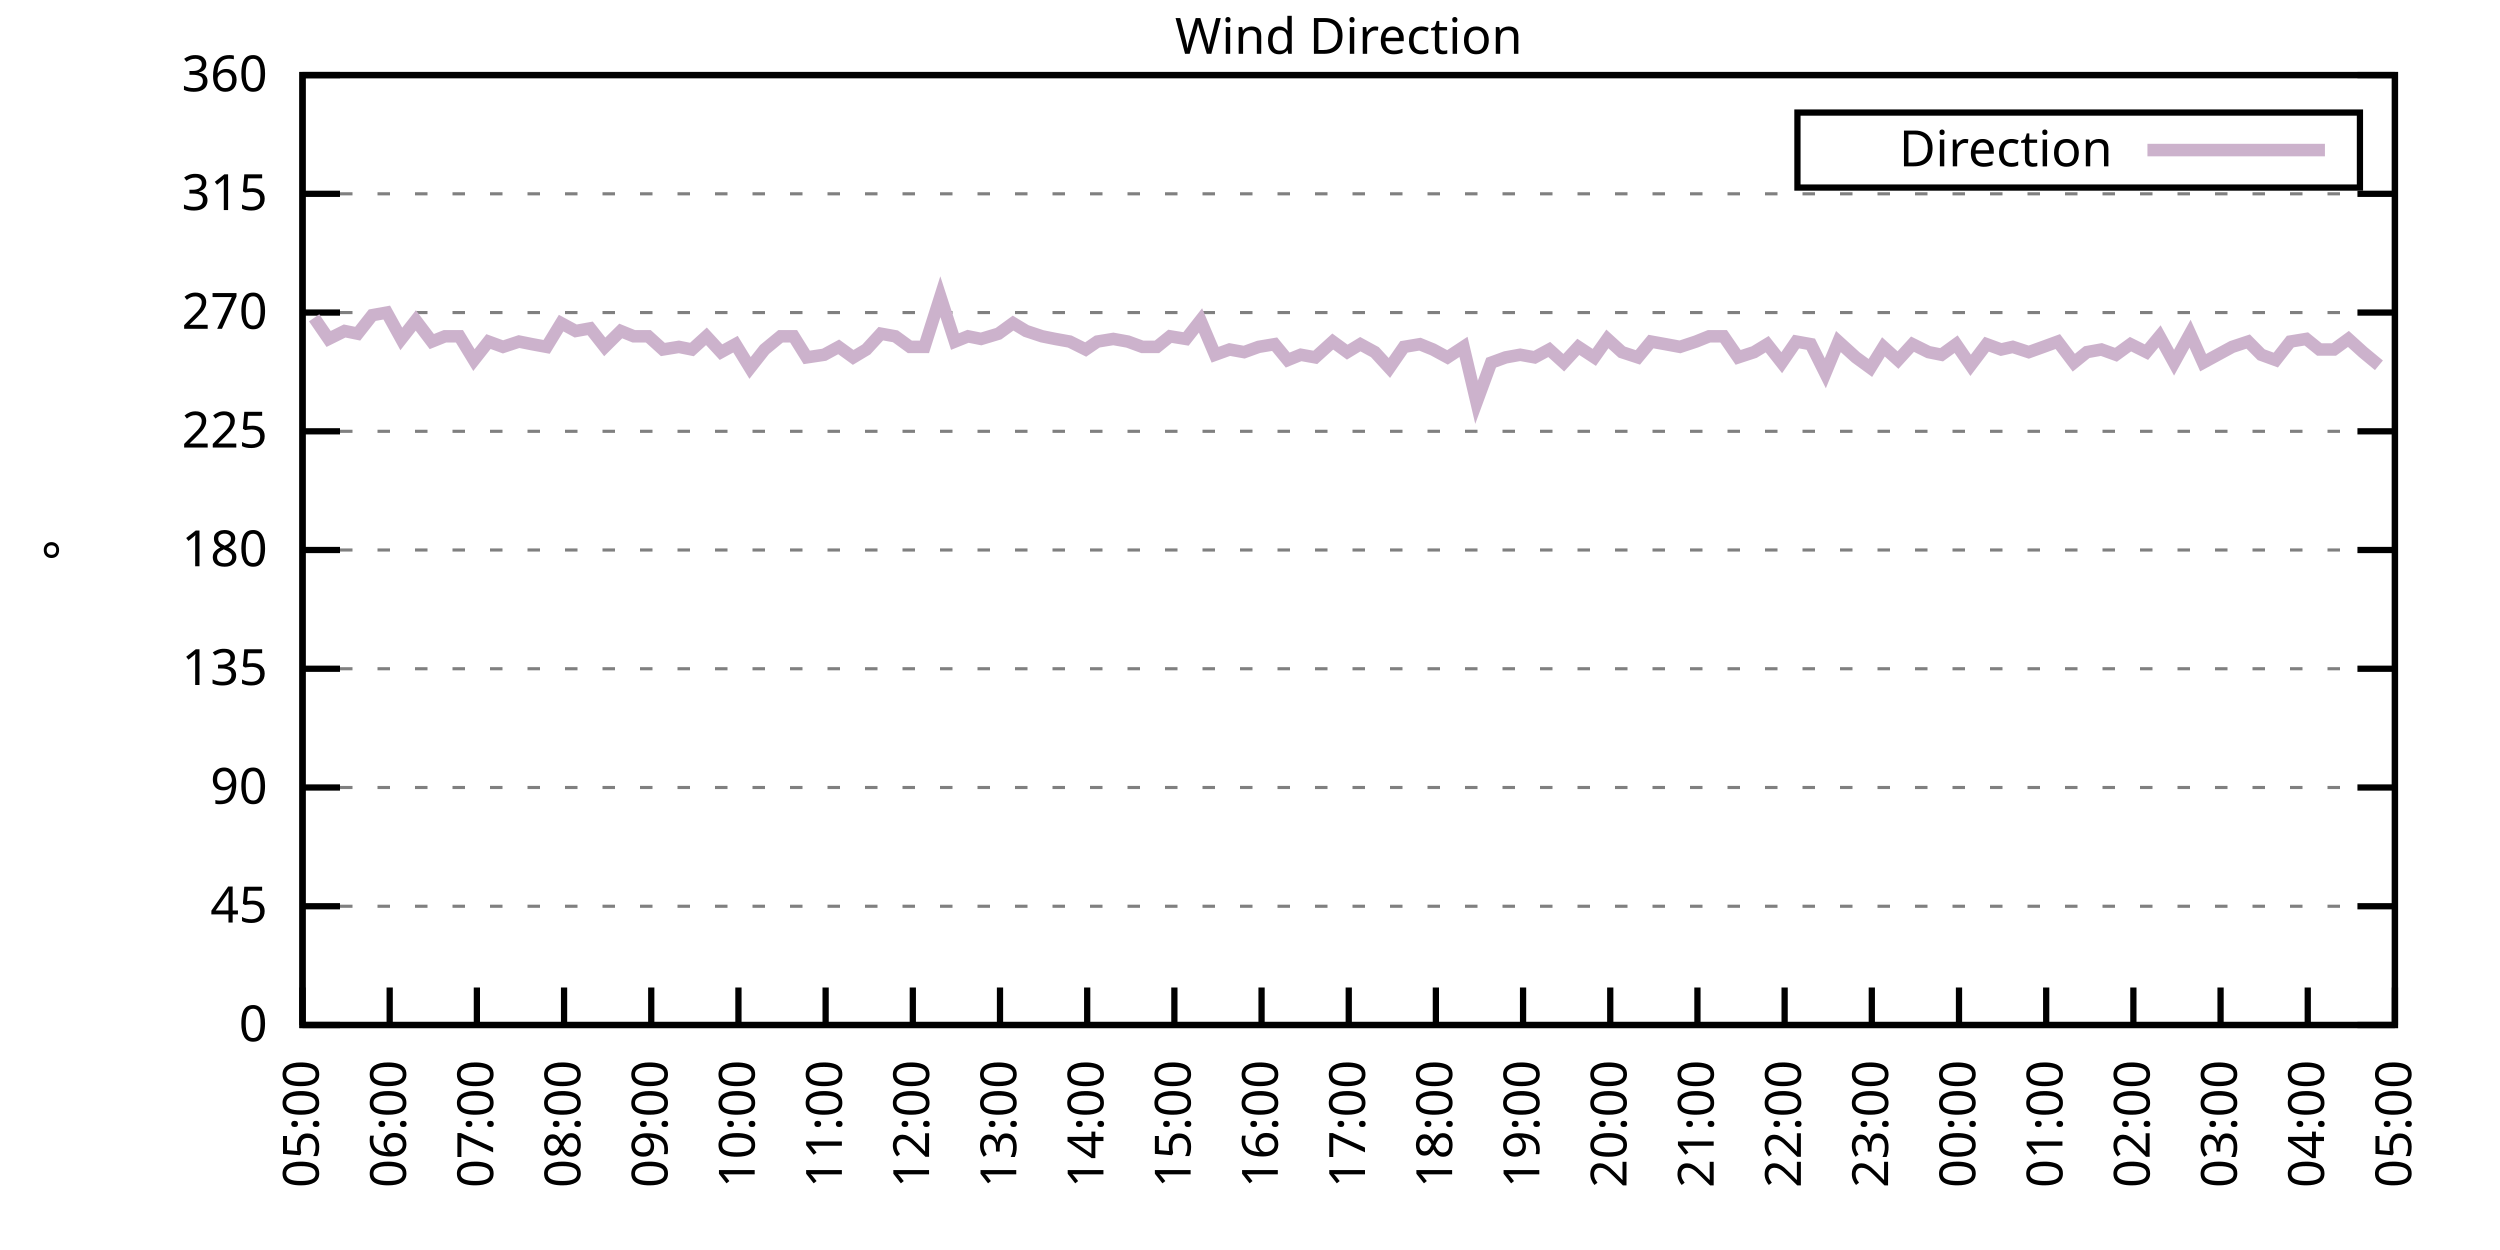
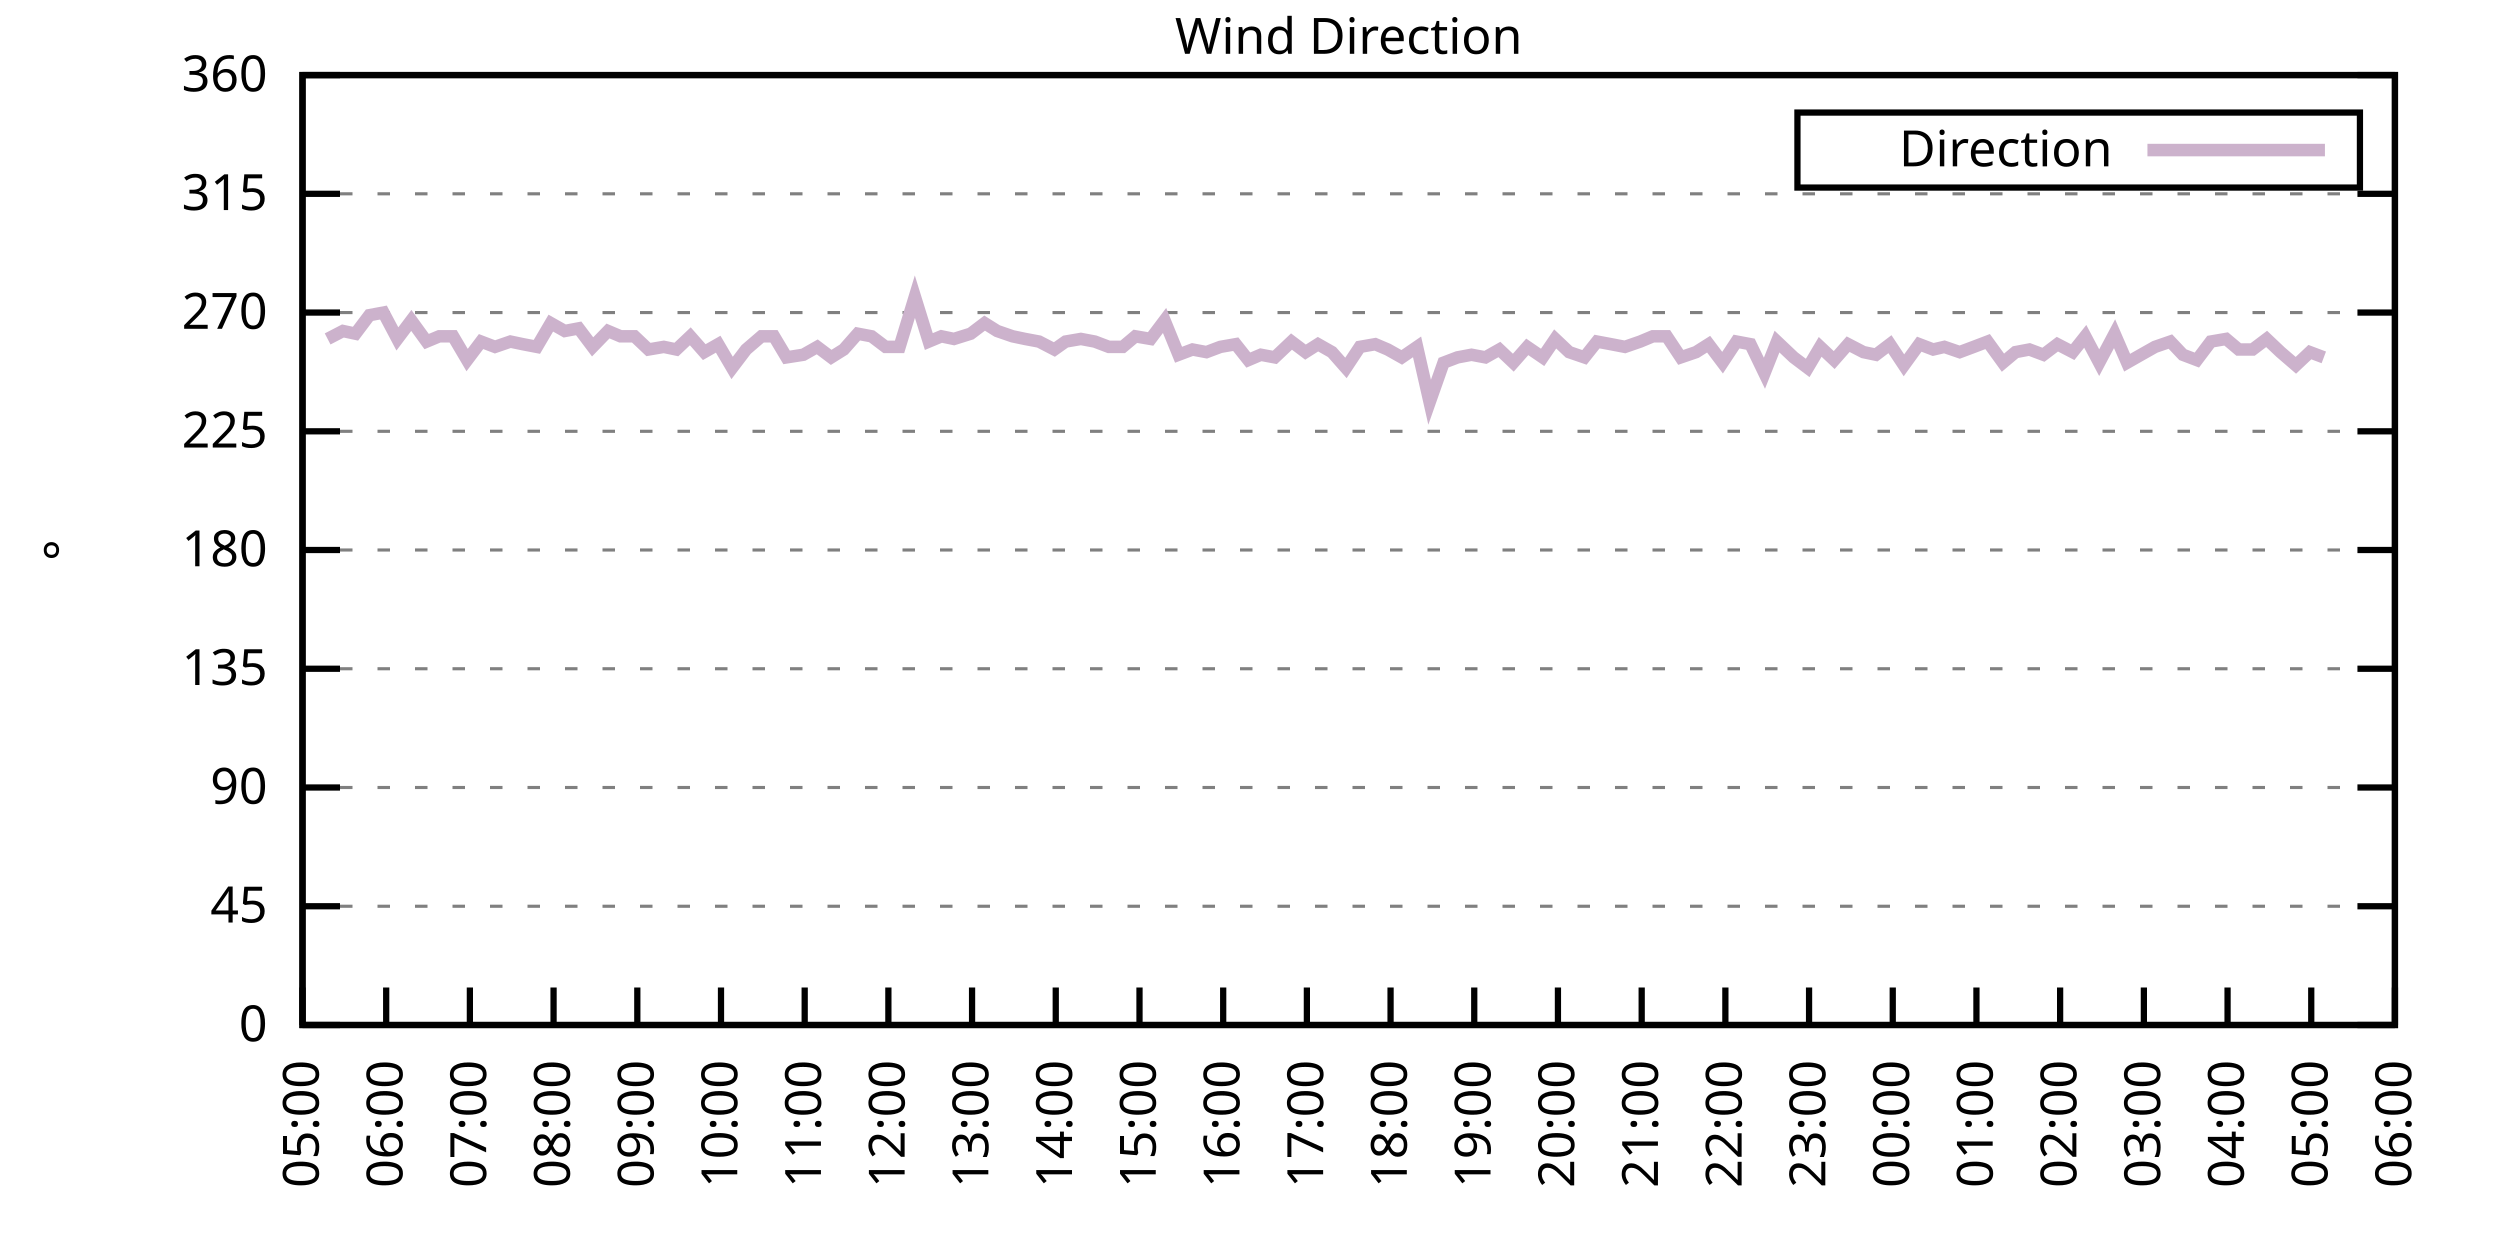
<svg xmlns="http://www.w3.org/2000/svg" xmlns:xlink="http://www.w3.org/1999/xlink" width="400" height="200" viewBox="0 0 400 200">
  <g id="gnuplot_canvas">
    <rect x="0" y="0" width="400" height="200" fill="none" />
    <defs>
      <circle id="gpDot" r="0.5" stroke-width="0.5" stroke="currentColor" />
      <path id="gpPt0" stroke-width="0.333" stroke="currentColor" d="M-1,0 h2 M0,-1 v2" />
      <path id="gpPt1" stroke-width="0.333" stroke="currentColor" d="M-1,-1 L1,1 M1,-1 L-1,1" />
      <path id="gpPt2" stroke-width="0.333" stroke="currentColor" d="M-1,0 L1,0 M0,-1 L0,1 M-1,-1 L1,1 M-1,1 L1,-1" />
      <rect id="gpPt3" stroke-width="0.333" stroke="currentColor" x="-1" y="-1" width="2" height="2" />
      <rect id="gpPt4" stroke-width="0.333" stroke="currentColor" fill="currentColor" x="-1" y="-1" width="2" height="2" />
      <circle id="gpPt5" stroke-width="0.333" stroke="currentColor" cx="0" cy="0" r="1" />
      <use xlink:href="#gpPt5" id="gpPt6" fill="currentColor" stroke="none" />
      <path id="gpPt7" stroke-width="0.333" stroke="currentColor" d="M0,-1.33 L-1.33,0.67 L1.33,0.67 z" />
      <use xlink:href="#gpPt7" id="gpPt8" fill="currentColor" stroke="none" />
      <use xlink:href="#gpPt7" id="gpPt9" stroke="currentColor" transform="rotate(180)" />
      <use xlink:href="#gpPt9" id="gpPt10" fill="currentColor" stroke="none" />
      <use xlink:href="#gpPt3" id="gpPt11" stroke="currentColor" transform="rotate(45)" />
      <use xlink:href="#gpPt11" id="gpPt12" fill="currentColor" stroke="none" />
      <path id="gpPt13" stroke-width="0.333" stroke="currentColor" d="M0,1.330 L1.265,0.411 L0.782,-1.067 L-0.782,-1.076 L-1.265,0.411 z" />
      <use xlink:href="#gpPt13" id="gpPt14" fill="currentColor" stroke="none" />
      <filter id="textbox" filterUnits="objectBoundingBox" x="0" y="0" height="1" width="1">
        <feFlood flood-color="white" flood-opacity="1" result="bgnd" />
        <feComposite in="SourceGraphic" in2="bgnd" operator="atop" />
      </filter>
      <filter id="greybox" filterUnits="objectBoundingBox" x="0" y="0" height="1" width="1">
        <feFlood flood-color="lightgrey" flood-opacity="1" result="grey" />
        <feComposite in="SourceGraphic" in2="grey" operator="atop" />
      </filter>
    </defs>
    <g fill="none" color="white" stroke="currentColor" stroke-width="1.00" stroke-linecap="butt" stroke-linejoin="miter">
</g>
    <g fill="none" color="black" stroke="currentColor" stroke-width="1.00" stroke-linecap="butt" stroke-linejoin="miter">
      <g stroke="none" shape-rendering="crispEdges">
        <polygon fill="rgb(255, 255, 255)" points="48.40,164.00 383.18,164.00 383.18,12.02 48.40,12.02 " />
      </g>
    </g>
    <g fill="none" color="black" stroke="currentColor" stroke-width="1.00" stroke-linecap="butt" stroke-linejoin="miter">
</g>
    <g fill="none" color="black" stroke="black" stroke-width="0.50" stroke-linecap="butt" stroke-linejoin="miter">
</g>
    <g fill="none" color="gray" stroke="currentColor" stroke-width="0.50" stroke-linecap="butt" stroke-linejoin="miter">
      <path stroke="gray" stroke-dasharray="2,4" class="gridline" d="M48.40,164.00 L383.19,164.00  " />
    </g>
    <g fill="none" color="gray" stroke="gray" stroke-width="1.00" stroke-linecap="butt" stroke-linejoin="miter">
</g>
    <g fill="none" color="black" stroke="currentColor" stroke-width="1.00" stroke-linecap="butt" stroke-linejoin="miter">
      <path stroke="black" d="M48.40,164.00 L54.40,164.00 M383.19,164.00 L377.19,164.00  " />
      <g transform="translate(42.80,166.60)" stroke="none" fill="black" font-family="Sans" font-size="8.00" text-anchor="end">
        <text>
          <tspan font-family="Sans"> 0</tspan>
        </text>
      </g>
    </g>
    <g fill="none" color="black" stroke="currentColor" stroke-width="1.00" stroke-linecap="butt" stroke-linejoin="miter">
</g>
    <g fill="none" color="black" stroke="black" stroke-width="0.50" stroke-linecap="butt" stroke-linejoin="miter">
</g>
    <g fill="none" color="gray" stroke="currentColor" stroke-width="0.50" stroke-linecap="butt" stroke-linejoin="miter">
      <path stroke="gray" stroke-dasharray="2,4" class="gridline" d="M48.40,145.00 L383.19,145.00  " />
    </g>
    <g fill="none" color="gray" stroke="gray" stroke-width="1.00" stroke-linecap="butt" stroke-linejoin="miter">
</g>
    <g fill="none" color="black" stroke="currentColor" stroke-width="1.00" stroke-linecap="butt" stroke-linejoin="miter">
      <path stroke="black" d="M48.40,145.00 L54.40,145.00 M383.19,145.00 L377.19,145.00  " />
      <g transform="translate(42.80,147.60)" stroke="none" fill="black" font-family="Sans" font-size="8.00" text-anchor="end">
        <text>
          <tspan font-family="Sans"> 45</tspan>
        </text>
      </g>
    </g>
    <g fill="none" color="black" stroke="currentColor" stroke-width="1.00" stroke-linecap="butt" stroke-linejoin="miter">
</g>
    <g fill="none" color="black" stroke="black" stroke-width="0.50" stroke-linecap="butt" stroke-linejoin="miter">
</g>
    <g fill="none" color="gray" stroke="currentColor" stroke-width="0.50" stroke-linecap="butt" stroke-linejoin="miter">
      <path stroke="gray" stroke-dasharray="2,4" class="gridline" d="M48.40,126.00 L383.19,126.00  " />
    </g>
    <g fill="none" color="gray" stroke="gray" stroke-width="1.00" stroke-linecap="butt" stroke-linejoin="miter">
</g>
    <g fill="none" color="black" stroke="currentColor" stroke-width="1.00" stroke-linecap="butt" stroke-linejoin="miter">
      <path stroke="black" d="M48.40,126.00 L54.40,126.00 M383.19,126.00 L377.19,126.00  " />
      <g transform="translate(42.80,128.60)" stroke="none" fill="black" font-family="Sans" font-size="8.00" text-anchor="end">
        <text>
          <tspan font-family="Sans"> 90</tspan>
        </text>
      </g>
    </g>
    <g fill="none" color="black" stroke="currentColor" stroke-width="1.00" stroke-linecap="butt" stroke-linejoin="miter">
</g>
    <g fill="none" color="black" stroke="black" stroke-width="0.50" stroke-linecap="butt" stroke-linejoin="miter">
</g>
    <g fill="none" color="gray" stroke="currentColor" stroke-width="0.50" stroke-linecap="butt" stroke-linejoin="miter">
      <path stroke="gray" stroke-dasharray="2,4" class="gridline" d="M48.40,107.00 L383.19,107.00  " />
    </g>
    <g fill="none" color="gray" stroke="gray" stroke-width="1.00" stroke-linecap="butt" stroke-linejoin="miter">
</g>
    <g fill="none" color="black" stroke="currentColor" stroke-width="1.00" stroke-linecap="butt" stroke-linejoin="miter">
      <path stroke="black" d="M48.40,107.00 L54.40,107.00 M383.19,107.00 L377.19,107.00  " />
      <g transform="translate(42.80,109.60)" stroke="none" fill="black" font-family="Sans" font-size="8.00" text-anchor="end">
        <text>
          <tspan font-family="Sans"> 135</tspan>
        </text>
      </g>
    </g>
    <g fill="none" color="black" stroke="currentColor" stroke-width="1.00" stroke-linecap="butt" stroke-linejoin="miter">
</g>
    <g fill="none" color="black" stroke="black" stroke-width="0.50" stroke-linecap="butt" stroke-linejoin="miter">
</g>
    <g fill="none" color="gray" stroke="currentColor" stroke-width="0.50" stroke-linecap="butt" stroke-linejoin="miter">
      <path stroke="gray" stroke-dasharray="2,4" class="gridline" d="M48.40,88.00 L383.19,88.00  " />
    </g>
    <g fill="none" color="gray" stroke="gray" stroke-width="1.00" stroke-linecap="butt" stroke-linejoin="miter">
</g>
    <g fill="none" color="black" stroke="currentColor" stroke-width="1.00" stroke-linecap="butt" stroke-linejoin="miter">
      <path stroke="black" d="M48.40,88.00 L54.40,88.00 M383.19,88.00 L377.19,88.00  " />
      <g transform="translate(42.80,90.60)" stroke="none" fill="black" font-family="Sans" font-size="8.00" text-anchor="end">
        <text>
          <tspan font-family="Sans"> 180</tspan>
        </text>
      </g>
    </g>
    <g fill="none" color="black" stroke="currentColor" stroke-width="1.00" stroke-linecap="butt" stroke-linejoin="miter">
</g>
    <g fill="none" color="black" stroke="black" stroke-width="0.50" stroke-linecap="butt" stroke-linejoin="miter">
</g>
    <g fill="none" color="gray" stroke="currentColor" stroke-width="0.50" stroke-linecap="butt" stroke-linejoin="miter">
      <path stroke="gray" stroke-dasharray="2,4" class="gridline" d="M48.40,69.01 L383.19,69.01  " />
    </g>
    <g fill="none" color="gray" stroke="gray" stroke-width="1.00" stroke-linecap="butt" stroke-linejoin="miter">
</g>
    <g fill="none" color="black" stroke="currentColor" stroke-width="1.00" stroke-linecap="butt" stroke-linejoin="miter">
      <path stroke="black" d="M48.40,69.01 L54.40,69.01 M383.19,69.01 L377.19,69.01  " />
      <g transform="translate(42.80,71.61)" stroke="none" fill="black" font-family="Sans" font-size="8.00" text-anchor="end">
        <text>
          <tspan font-family="Sans"> 225</tspan>
        </text>
      </g>
    </g>
    <g fill="none" color="black" stroke="currentColor" stroke-width="1.00" stroke-linecap="butt" stroke-linejoin="miter">
</g>
    <g fill="none" color="black" stroke="black" stroke-width="0.50" stroke-linecap="butt" stroke-linejoin="miter">
</g>
    <g fill="none" color="gray" stroke="currentColor" stroke-width="0.50" stroke-linecap="butt" stroke-linejoin="miter">
      <path stroke="gray" stroke-dasharray="2,4" class="gridline" d="M48.40,50.01 L383.19,50.01  " />
    </g>
    <g fill="none" color="gray" stroke="gray" stroke-width="1.00" stroke-linecap="butt" stroke-linejoin="miter">
</g>
    <g fill="none" color="black" stroke="currentColor" stroke-width="1.00" stroke-linecap="butt" stroke-linejoin="miter">
      <path stroke="black" d="M48.40,50.01 L54.40,50.01 M383.19,50.01 L377.19,50.01  " />
      <g transform="translate(42.80,52.61)" stroke="none" fill="black" font-family="Sans" font-size="8.00" text-anchor="end">
        <text>
          <tspan font-family="Sans"> 270</tspan>
        </text>
      </g>
    </g>
    <g fill="none" color="black" stroke="currentColor" stroke-width="1.00" stroke-linecap="butt" stroke-linejoin="miter">
</g>
    <g fill="none" color="black" stroke="black" stroke-width="0.50" stroke-linecap="butt" stroke-linejoin="miter">
</g>
    <g fill="none" color="gray" stroke="currentColor" stroke-width="0.50" stroke-linecap="butt" stroke-linejoin="miter">
      <path stroke="gray" stroke-dasharray="2,4" class="gridline" d="M48.40,31.01 L383.19,31.01  " />
    </g>
    <g fill="none" color="gray" stroke="gray" stroke-width="1.00" stroke-linecap="butt" stroke-linejoin="miter">
</g>
    <g fill="none" color="black" stroke="currentColor" stroke-width="1.00" stroke-linecap="butt" stroke-linejoin="miter">
      <path stroke="black" d="M48.40,31.01 L54.40,31.01 M383.19,31.01 L377.19,31.01  " />
      <g transform="translate(42.80,33.61)" stroke="none" fill="black" font-family="Sans" font-size="8.00" text-anchor="end">
        <text>
          <tspan font-family="Sans"> 315</tspan>
        </text>
      </g>
    </g>
    <g fill="none" color="black" stroke="currentColor" stroke-width="1.00" stroke-linecap="butt" stroke-linejoin="miter">
</g>
    <g fill="none" color="black" stroke="black" stroke-width="0.50" stroke-linecap="butt" stroke-linejoin="miter">
</g>
    <g fill="none" color="gray" stroke="currentColor" stroke-width="0.50" stroke-linecap="butt" stroke-linejoin="miter">
      <path stroke="gray" stroke-dasharray="2,4" class="gridline" d="M48.40,12.01 L383.19,12.01  " />
    </g>
    <g fill="none" color="gray" stroke="gray" stroke-width="1.00" stroke-linecap="butt" stroke-linejoin="miter">
</g>
    <g fill="none" color="black" stroke="currentColor" stroke-width="1.00" stroke-linecap="butt" stroke-linejoin="miter">
      <path stroke="black" d="M48.40,12.01 L54.40,12.01 M383.19,12.01 L377.19,12.01  " />
      <g transform="translate(42.80,14.61)" stroke="none" fill="black" font-family="Sans" font-size="8.00" text-anchor="end">
        <text>
          <tspan font-family="Sans"> 360</tspan>
        </text>
      </g>
    </g>
    <g fill="none" color="black" stroke="currentColor" stroke-width="1.00" stroke-linecap="butt" stroke-linejoin="miter">
      <path stroke="black" d="M48.40,164.00 L48.40,158.00  " />
      <g transform="translate(51.00,169.60) rotate(270.00)" stroke="none" fill="black" font-family="Sans" font-size="8.00" text-anchor="end">
        <text>
          <tspan font-family="Sans">05:00</tspan>
        </text>
      </g>
    </g>
    <g fill="none" color="black" stroke="currentColor" stroke-width="1.00" stroke-linecap="butt" stroke-linejoin="miter">
-       <path stroke="black" d="M62.35,164.00 L62.35,158.00  " />
-       <g transform="translate(64.95,169.60) rotate(270.00)" stroke="none" fill="black" font-family="Sans" font-size="8.00" text-anchor="end">
+       <path stroke="black" d="M61.79,164.00 L61.79,158.00  " />
+       <g transform="translate(64.39,169.60) rotate(270.00)" stroke="none" fill="black" font-family="Sans" font-size="8.00" text-anchor="end">
        <text>
          <tspan font-family="Sans">06:00</tspan>
        </text>
      </g>
    </g>
    <g fill="none" color="black" stroke="currentColor" stroke-width="1.00" stroke-linecap="butt" stroke-linejoin="miter">
-       <path stroke="black" d="M76.30,164.00 L76.30,158.00  " />
-       <g transform="translate(78.90,169.60) rotate(270.00)" stroke="none" fill="black" font-family="Sans" font-size="8.00" text-anchor="end">
+       <path stroke="black" d="M75.18,164.00 L75.18,158.00  " />
+       <g transform="translate(77.78,169.60) rotate(270.00)" stroke="none" fill="black" font-family="Sans" font-size="8.00" text-anchor="end">
        <text>
          <tspan font-family="Sans">07:00</tspan>
        </text>
      </g>
    </g>
    <g fill="none" color="black" stroke="currentColor" stroke-width="1.00" stroke-linecap="butt" stroke-linejoin="miter">
-       <path stroke="black" d="M90.25,164.00 L90.25,158.00  " />
-       <g transform="translate(92.85,169.60) rotate(270.00)" stroke="none" fill="black" font-family="Sans" font-size="8.00" text-anchor="end">
+       <path stroke="black" d="M88.57,164.00 L88.57,158.00  " />
+       <g transform="translate(91.17,169.60) rotate(270.00)" stroke="none" fill="black" font-family="Sans" font-size="8.00" text-anchor="end">
        <text>
          <tspan font-family="Sans">08:00</tspan>
        </text>
      </g>
    </g>
    <g fill="none" color="black" stroke="currentColor" stroke-width="1.00" stroke-linecap="butt" stroke-linejoin="miter">
-       <path stroke="black" d="M104.20,164.00 L104.20,158.00  " />
-       <g transform="translate(106.80,169.60) rotate(270.00)" stroke="none" fill="black" font-family="Sans" font-size="8.00" text-anchor="end">
+       <path stroke="black" d="M101.97,164.00 L101.97,158.00  " />
+       <g transform="translate(104.57,169.60) rotate(270.00)" stroke="none" fill="black" font-family="Sans" font-size="8.00" text-anchor="end">
        <text>
          <tspan font-family="Sans">09:00</tspan>
        </text>
      </g>
    </g>
    <g fill="none" color="black" stroke="currentColor" stroke-width="1.00" stroke-linecap="butt" stroke-linejoin="miter">
-       <path stroke="black" d="M118.15,164.00 L118.15,158.00  " />
-       <g transform="translate(120.75,169.60) rotate(270.00)" stroke="none" fill="black" font-family="Sans" font-size="8.00" text-anchor="end">
+       <path stroke="black" d="M115.36,164.00 L115.36,158.00  " />
+       <g transform="translate(117.96,169.60) rotate(270.00)" stroke="none" fill="black" font-family="Sans" font-size="8.00" text-anchor="end">
        <text>
          <tspan font-family="Sans">10:00</tspan>
        </text>
      </g>
    </g>
    <g fill="none" color="black" stroke="currentColor" stroke-width="1.00" stroke-linecap="butt" stroke-linejoin="miter">
-       <path stroke="black" d="M132.10,164.00 L132.10,158.00  " />
-       <g transform="translate(134.70,169.60) rotate(270.00)" stroke="none" fill="black" font-family="Sans" font-size="8.00" text-anchor="end">
+       <path stroke="black" d="M128.75,164.00 L128.75,158.00  " />
+       <g transform="translate(131.35,169.60) rotate(270.00)" stroke="none" fill="black" font-family="Sans" font-size="8.00" text-anchor="end">
        <text>
          <tspan font-family="Sans">11:00</tspan>
        </text>
      </g>
    </g>
    <g fill="none" color="black" stroke="currentColor" stroke-width="1.00" stroke-linecap="butt" stroke-linejoin="miter">
-       <path stroke="black" d="M146.05,164.00 L146.05,158.00  " />
-       <g transform="translate(148.65,169.60) rotate(270.00)" stroke="none" fill="black" font-family="Sans" font-size="8.00" text-anchor="end">
+       <path stroke="black" d="M142.14,164.00 L142.14,158.00  " />
+       <g transform="translate(144.74,169.60) rotate(270.00)" stroke="none" fill="black" font-family="Sans" font-size="8.00" text-anchor="end">
        <text>
          <tspan font-family="Sans">12:00</tspan>
        </text>
      </g>
    </g>
    <g fill="none" color="black" stroke="currentColor" stroke-width="1.00" stroke-linecap="butt" stroke-linejoin="miter">
-       <path stroke="black" d="M160.00,164.00 L160.00,158.00  " />
-       <g transform="translate(162.60,169.60) rotate(270.00)" stroke="none" fill="black" font-family="Sans" font-size="8.00" text-anchor="end">
+       <path stroke="black" d="M155.53,164.00 L155.53,158.00  " />
+       <g transform="translate(158.13,169.60) rotate(270.00)" stroke="none" fill="black" font-family="Sans" font-size="8.00" text-anchor="end">
        <text>
          <tspan font-family="Sans">13:00</tspan>
        </text>
      </g>
    </g>
    <g fill="none" color="black" stroke="currentColor" stroke-width="1.00" stroke-linecap="butt" stroke-linejoin="miter">
-       <path stroke="black" d="M173.95,164.00 L173.95,158.00  " />
-       <g transform="translate(176.55,169.60) rotate(270.00)" stroke="none" fill="black" font-family="Sans" font-size="8.00" text-anchor="end">
+       <path stroke="black" d="M168.92,164.00 L168.92,158.00  " />
+       <g transform="translate(171.52,169.60) rotate(270.00)" stroke="none" fill="black" font-family="Sans" font-size="8.00" text-anchor="end">
        <text>
          <tspan font-family="Sans">14:00</tspan>
        </text>
      </g>
    </g>
    <g fill="none" color="black" stroke="currentColor" stroke-width="1.00" stroke-linecap="butt" stroke-linejoin="miter">
-       <path stroke="black" d="M187.90,164.00 L187.90,158.00  " />
-       <g transform="translate(190.50,169.60) rotate(270.00)" stroke="none" fill="black" font-family="Sans" font-size="8.00" text-anchor="end">
+       <path stroke="black" d="M182.32,164.00 L182.32,158.00  " />
+       <g transform="translate(184.92,169.60) rotate(270.00)" stroke="none" fill="black" font-family="Sans" font-size="8.00" text-anchor="end">
        <text>
          <tspan font-family="Sans">15:00</tspan>
        </text>
      </g>
    </g>
    <g fill="none" color="black" stroke="currentColor" stroke-width="1.00" stroke-linecap="butt" stroke-linejoin="miter">
-       <path stroke="black" d="M201.85,164.00 L201.85,158.00  " />
-       <g transform="translate(204.45,169.60) rotate(270.00)" stroke="none" fill="black" font-family="Sans" font-size="8.00" text-anchor="end">
+       <path stroke="black" d="M195.71,164.00 L195.71,158.00  " />
+       <g transform="translate(198.31,169.60) rotate(270.00)" stroke="none" fill="black" font-family="Sans" font-size="8.00" text-anchor="end">
        <text>
          <tspan font-family="Sans">16:00</tspan>
        </text>
      </g>
    </g>
    <g fill="none" color="black" stroke="currentColor" stroke-width="1.00" stroke-linecap="butt" stroke-linejoin="miter">
-       <path stroke="black" d="M215.80,164.00 L215.80,158.00  " />
-       <g transform="translate(218.40,169.60) rotate(270.00)" stroke="none" fill="black" font-family="Sans" font-size="8.00" text-anchor="end">
+       <path stroke="black" d="M209.10,164.00 L209.10,158.00  " />
+       <g transform="translate(211.70,169.60) rotate(270.00)" stroke="none" fill="black" font-family="Sans" font-size="8.00" text-anchor="end">
        <text>
          <tspan font-family="Sans">17:00</tspan>
        </text>
      </g>
    </g>
    <g fill="none" color="black" stroke="currentColor" stroke-width="1.00" stroke-linecap="butt" stroke-linejoin="miter">
-       <path stroke="black" d="M229.74,164.00 L229.74,158.00  " />
-       <g transform="translate(232.34,169.60) rotate(270.00)" stroke="none" fill="black" font-family="Sans" font-size="8.00" text-anchor="end">
+       <path stroke="black" d="M222.49,164.00 L222.49,158.00  " />
+       <g transform="translate(225.09,169.60) rotate(270.00)" stroke="none" fill="black" font-family="Sans" font-size="8.00" text-anchor="end">
        <text>
          <tspan font-family="Sans">18:00</tspan>
        </text>
      </g>
    </g>
    <g fill="none" color="black" stroke="currentColor" stroke-width="1.00" stroke-linecap="butt" stroke-linejoin="miter">
-       <path stroke="black" d="M243.69,164.00 L243.69,158.00  " />
-       <g transform="translate(246.29,169.60) rotate(270.00)" stroke="none" fill="black" font-family="Sans" font-size="8.00" text-anchor="end">
+       <path stroke="black" d="M235.88,164.00 L235.88,158.00  " />
+       <g transform="translate(238.48,169.60) rotate(270.00)" stroke="none" fill="black" font-family="Sans" font-size="8.00" text-anchor="end">
        <text>
          <tspan font-family="Sans">19:00</tspan>
        </text>
      </g>
    </g>
    <g fill="none" color="black" stroke="currentColor" stroke-width="1.00" stroke-linecap="butt" stroke-linejoin="miter">
-       <path stroke="black" d="M257.64,164.00 L257.64,158.00  " />
-       <g transform="translate(260.24,169.60) rotate(270.00)" stroke="none" fill="black" font-family="Sans" font-size="8.00" text-anchor="end">
+       <path stroke="black" d="M249.27,164.00 L249.27,158.00  " />
+       <g transform="translate(251.87,169.60) rotate(270.00)" stroke="none" fill="black" font-family="Sans" font-size="8.00" text-anchor="end">
        <text>
          <tspan font-family="Sans">20:00</tspan>
        </text>
      </g>
    </g>
    <g fill="none" color="black" stroke="currentColor" stroke-width="1.00" stroke-linecap="butt" stroke-linejoin="miter">
-       <path stroke="black" d="M271.59,164.00 L271.59,158.00  " />
-       <g transform="translate(274.19,169.60) rotate(270.00)" stroke="none" fill="black" font-family="Sans" font-size="8.00" text-anchor="end">
+       <path stroke="black" d="M262.67,164.00 L262.67,158.00  " />
+       <g transform="translate(265.27,169.60) rotate(270.00)" stroke="none" fill="black" font-family="Sans" font-size="8.00" text-anchor="end">
        <text>
          <tspan font-family="Sans">21:00</tspan>
        </text>
      </g>
    </g>
    <g fill="none" color="black" stroke="currentColor" stroke-width="1.00" stroke-linecap="butt" stroke-linejoin="miter">
-       <path stroke="black" d="M285.54,164.00 L285.54,158.00  " />
-       <g transform="translate(288.14,169.60) rotate(270.00)" stroke="none" fill="black" font-family="Sans" font-size="8.00" text-anchor="end">
+       <path stroke="black" d="M276.06,164.00 L276.06,158.00  " />
+       <g transform="translate(278.66,169.60) rotate(270.00)" stroke="none" fill="black" font-family="Sans" font-size="8.00" text-anchor="end">
        <text>
          <tspan font-family="Sans">22:00</tspan>
        </text>
      </g>
    </g>
    <g fill="none" color="black" stroke="currentColor" stroke-width="1.00" stroke-linecap="butt" stroke-linejoin="miter">
-       <path stroke="black" d="M299.49,164.00 L299.49,158.00  " />
-       <g transform="translate(302.09,169.60) rotate(270.00)" stroke="none" fill="black" font-family="Sans" font-size="8.00" text-anchor="end">
+       <path stroke="black" d="M289.45,164.00 L289.45,158.00  " />
+       <g transform="translate(292.05,169.60) rotate(270.00)" stroke="none" fill="black" font-family="Sans" font-size="8.00" text-anchor="end">
        <text>
          <tspan font-family="Sans">23:00</tspan>
        </text>
      </g>
    </g>
    <g fill="none" color="black" stroke="currentColor" stroke-width="1.00" stroke-linecap="butt" stroke-linejoin="miter">
-       <path stroke="black" d="M313.44,164.00 L313.44,158.00  " />
-       <g transform="translate(316.04,169.60) rotate(270.00)" stroke="none" fill="black" font-family="Sans" font-size="8.00" text-anchor="end">
+       <path stroke="black" d="M302.84,164.00 L302.84,158.00  " />
+       <g transform="translate(305.44,169.60) rotate(270.00)" stroke="none" fill="black" font-family="Sans" font-size="8.00" text-anchor="end">
        <text>
          <tspan font-family="Sans">00:00</tspan>
        </text>
      </g>
    </g>
    <g fill="none" color="black" stroke="currentColor" stroke-width="1.00" stroke-linecap="butt" stroke-linejoin="miter">
-       <path stroke="black" d="M327.39,164.00 L327.39,158.00  " />
-       <g transform="translate(329.99,169.60) rotate(270.00)" stroke="none" fill="black" font-family="Sans" font-size="8.00" text-anchor="end">
+       <path stroke="black" d="M316.23,164.00 L316.23,158.00  " />
+       <g transform="translate(318.83,169.60) rotate(270.00)" stroke="none" fill="black" font-family="Sans" font-size="8.00" text-anchor="end">
        <text>
          <tspan font-family="Sans">01:00</tspan>
        </text>
      </g>
    </g>
    <g fill="none" color="black" stroke="currentColor" stroke-width="1.00" stroke-linecap="butt" stroke-linejoin="miter">
-       <path stroke="black" d="M341.34,164.00 L341.34,158.00  " />
-       <g transform="translate(343.94,169.60) rotate(270.00)" stroke="none" fill="black" font-family="Sans" font-size="8.00" text-anchor="end">
+       <path stroke="black" d="M329.62,164.00 L329.62,158.00  " />
+       <g transform="translate(332.22,169.60) rotate(270.00)" stroke="none" fill="black" font-family="Sans" font-size="8.00" text-anchor="end">
        <text>
          <tspan font-family="Sans">02:00</tspan>
        </text>
      </g>
    </g>
    <g fill="none" color="black" stroke="currentColor" stroke-width="1.00" stroke-linecap="butt" stroke-linejoin="miter">
-       <path stroke="black" d="M355.29,164.00 L355.29,158.00  " />
-       <g transform="translate(357.89,169.60) rotate(270.00)" stroke="none" fill="black" font-family="Sans" font-size="8.00" text-anchor="end">
+       <path stroke="black" d="M343.02,164.00 L343.02,158.00  " />
+       <g transform="translate(345.62,169.60) rotate(270.00)" stroke="none" fill="black" font-family="Sans" font-size="8.00" text-anchor="end">
        <text>
          <tspan font-family="Sans">03:00</tspan>
        </text>
      </g>
    </g>
    <g fill="none" color="black" stroke="currentColor" stroke-width="1.00" stroke-linecap="butt" stroke-linejoin="miter">
-       <path stroke="black" d="M369.24,164.00 L369.24,158.00  " />
-       <g transform="translate(371.84,169.60) rotate(270.00)" stroke="none" fill="black" font-family="Sans" font-size="8.00" text-anchor="end">
+       <path stroke="black" d="M356.41,164.00 L356.41,158.00  " />
+       <g transform="translate(359.01,169.60) rotate(270.00)" stroke="none" fill="black" font-family="Sans" font-size="8.00" text-anchor="end">
        <text>
          <tspan font-family="Sans">04:00</tspan>
+         </text>
+       </g>
+     </g>
+     <g fill="none" color="black" stroke="currentColor" stroke-width="1.00" stroke-linecap="butt" stroke-linejoin="miter">
+       <path stroke="black" d="M369.80,164.00 L369.80,158.00  " />
+       <g transform="translate(372.40,169.60) rotate(270.00)" stroke="none" fill="black" font-family="Sans" font-size="8.00" text-anchor="end">
+         <text>
+           <tspan font-family="Sans">05:00</tspan>
        </text>
      </g>
    </g>
    <g fill="none" color="black" stroke="currentColor" stroke-width="1.00" stroke-linecap="butt" stroke-linejoin="miter">
      <path stroke="black" d="M383.19,164.00 L383.19,158.00  " />
      <g transform="translate(385.79,169.60) rotate(270.00)" stroke="none" fill="black" font-family="Sans" font-size="8.00" text-anchor="end">
        <text>
-           <tspan font-family="Sans">05:00</tspan>
+           <tspan font-family="Sans">06:00</tspan>
        </text>
      </g>
    </g>
    <g fill="none" color="black" stroke="currentColor" stroke-width="1.00" stroke-linecap="butt" stroke-linejoin="miter">
</g>
    <g fill="none" color="black" stroke="currentColor" stroke-width="1.00" stroke-linecap="butt" stroke-linejoin="miter">
      <path stroke="black" d="M48.40,12.01 L48.40,164.00 L383.19,164.00 L383.19,12.01 L48.40,12.01 Z  " />
    </g>
    <g fill="none" color="black" stroke="currentColor" stroke-width="1.00" stroke-linecap="butt" stroke-linejoin="miter">
</g>
    <g fill="none" color="black" stroke="currentColor" stroke-width="1.00" stroke-linecap="butt" stroke-linejoin="miter">
      <path stroke="black" d="M287.59,30.01 L287.59,18.01 L377.59,18.01 L377.59,30.01 L287.59,30.01 Z  " />
    </g>
    <g id="Wind_direction_plot_1">
      <g fill="none" color="white" stroke="black" stroke-width="2.00" stroke-linecap="butt" stroke-linejoin="miter">
</g>
      <g fill="none" color="black" stroke="currentColor" stroke-width="2.00" stroke-linecap="butt" stroke-linejoin="miter">
        <g transform="translate(337.99,26.61)" stroke="none" fill="black" font-family="Sans" font-size="8.00" text-anchor="end">
          <text>
            <tspan font-family="Sans">Direction</tspan>
          </text>
        </g>
      </g>
      <g fill="none" color="black" stroke="currentColor" stroke-width="2.00" stroke-linecap="butt" stroke-linejoin="miter">
-         <path stroke="rgb(204, 178, 204)" d="M343.59,24.01 L371.99,24.01 M50.26,50.85 L52.58,54.23 L55.14,52.96 L57.23,53.39 L59.56,50.43 L61.88,50.01   L64.21,54.23 L66.53,51.27 L69.09,54.65 L71.18,53.81 L73.51,53.81 L75.83,57.61 L78.16,54.65 L80.48,55.50   L83.04,54.65 L85.13,55.07 L87.46,55.50 L89.78,51.70 L92.11,52.96 L94.43,52.54 L96.76,55.50 L99.32,52.96   L101.41,53.81 L103.73,53.81 L106.06,55.92 L108.62,55.50 L110.71,55.92 L113.03,53.81 L115.36,56.34 L117.68,55.07   L120.01,58.87 L122.33,55.92 L124.89,53.81 L126.98,53.81 L129.08,57.18 L131.87,56.76 L134.19,55.50 L136.51,57.18   L138.61,55.92 L140.93,53.39 L143.26,53.81 L145.58,55.50 L147.91,55.50 L150.46,47.47 L152.79,54.65 L154.88,53.81   L156.97,54.23 L159.76,53.39 L162.09,51.70 L164.18,52.96 L166.74,53.81 L168.83,54.23 L171.16,54.65 L173.71,55.92   L175.57,54.65 L178.13,54.23 L180.46,54.65 L182.78,55.50 L185.11,55.50 L187.20,53.81 L189.76,54.23 L192.08,51.27   L194.41,56.76 L196.73,55.92 L199.06,56.34 L201.38,55.50 L203.94,55.07 L206.03,57.61 L208.12,56.76 L210.45,57.18   L213.24,54.65 L215.56,56.34 L217.65,55.07 L219.98,56.34 L222.30,58.87 L224.63,55.50 L227.19,55.07 L229.28,55.92   L231.60,57.18 L234.16,55.50 L236.25,64.36 L238.58,58.03 L240.90,57.18 L243.23,56.76 L245.55,57.18 L247.88,55.92   L250.20,58.03 L252.53,55.50 L255.09,57.18 L257.18,54.23 L259.50,56.34 L262.06,57.18 L264.15,54.65 L266.48,55.07   L268.80,55.50 L271.36,54.65 L273.45,53.81 L275.78,53.81 L278.10,57.18 L280.66,56.34 L282.75,55.07 L285.08,58.03   L287.40,54.65 L289.73,55.07 L292.05,59.72 L294.15,54.65 L296.94,57.18 L299.26,58.87 L301.35,55.50 L303.68,57.61   L306.00,55.07 L308.56,56.34 L310.65,56.76 L312.98,55.07 L315.30,58.45 L317.86,55.07 L320.18,55.92 L322.04,55.50   L324.60,56.34 L326.93,55.50 L329.25,54.65 L331.81,58.03 L333.90,56.34 L336.23,55.92 L338.55,56.76 L340.88,55.07   L343.43,56.34 L345.53,53.81 L347.85,58.03 L350.41,53.39 L352.50,58.03 L354.83,56.76 L357.15,55.50 L359.71,54.65   L361.80,56.76 L364.13,57.61 L366.45,54.65 L369.01,54.23 L371.10,55.92 L373.43,55.92 L375.75,54.23 L378.08,56.34   L380.63,58.45  " />
+         <path stroke="rgb(204, 178, 204)" d="M343.59,24.01 L371.99,24.01 M52.42,54.23 L54.87,52.96 L56.88,53.39 L59.11,50.43 L61.35,50.01 L63.58,54.23   L65.81,51.27 L68.26,54.65 L70.27,53.81 L72.50,53.81 L74.74,57.61 L76.97,54.65 L79.20,55.50 L81.66,54.65   L83.66,55.07 L85.90,55.50 L88.13,51.70 L90.36,52.96 L92.59,52.54 L94.82,55.50 L97.28,52.96 L99.29,53.81   L101.52,53.81 L103.75,55.92 L106.21,55.50 L108.22,55.92 L110.45,53.81 L112.68,56.34 L114.91,55.07 L117.14,58.87   L119.38,55.92 L121.83,53.81 L123.84,53.81 L125.85,57.18 L128.53,56.76 L130.76,55.50 L132.99,57.18 L135.00,55.92   L137.23,53.39 L139.46,53.81 L141.69,55.50 L143.93,55.50 L146.38,47.47 L148.61,54.65 L150.62,53.81 L152.63,54.23   L155.31,53.39 L157.54,51.70 L159.55,52.96 L162.01,53.81 L164.01,54.23 L166.25,54.65 L168.70,55.92 L170.49,54.65   L172.94,54.23 L175.17,54.65 L177.41,55.50 L179.64,55.50 L181.65,53.81 L184.10,54.23 L186.33,51.27 L188.57,56.76   L190.80,55.92 L193.03,56.34 L195.26,55.50 L197.72,55.07 L199.73,57.61 L201.73,56.76 L203.97,57.18 L206.64,54.65   L208.88,56.34 L210.88,55.07 L213.12,56.34 L215.35,58.87 L217.58,55.50 L220.04,55.07 L222.04,55.92 L224.28,57.18   L226.73,55.50 L228.74,64.36 L230.97,58.03 L233.20,57.18 L235.44,56.76 L237.67,57.18 L239.90,55.92 L242.13,58.03   L244.36,55.50 L246.82,57.18 L248.83,54.23 L251.06,56.34 L253.51,57.18 L255.52,54.65 L257.76,55.07 L259.99,55.50   L262.44,54.65 L264.45,53.81 L266.68,53.81 L268.92,57.18 L271.37,56.34 L273.38,55.07 L275.61,58.03 L277.84,54.65   L280.07,55.07 L282.31,59.72 L284.32,54.65 L286.99,57.18 L289.23,58.87 L291.23,55.50 L293.47,57.61 L295.70,55.07   L298.15,56.34 L300.16,56.76 L302.39,55.07 L304.63,58.45 L307.08,55.07 L309.31,55.92 L311.10,55.50 L313.55,56.34   L315.79,55.50 L318.02,54.65 L320.47,58.03 L322.48,56.34 L324.71,55.92 L326.95,56.76 L329.18,55.07 L331.63,56.34   L333.64,53.81 L335.87,58.03 L338.33,53.39 L340.34,58.03 L342.57,56.76 L344.80,55.50 L347.26,54.65 L349.26,56.76   L351.50,57.61 L353.73,54.65 L356.18,54.23 L358.19,55.92 L360.42,55.92 L362.66,54.23 L364.89,56.34 L367.34,58.45   L369.58,56.34 L371.81,57.18  " />
      </g>
    </g>
    <g fill="none" color="black" stroke="currentColor" stroke-width="2.00" stroke-linecap="butt" stroke-linejoin="miter">
</g>
    <g fill="none" color="black" stroke="black" stroke-width="1.00" stroke-linecap="butt" stroke-linejoin="miter">
</g>
    <g fill="none" color="black" stroke="currentColor" stroke-width="1.00" stroke-linecap="butt" stroke-linejoin="miter">
      <path stroke="black" d="M48.40,12.01 L48.40,164.00 L383.19,164.00 L383.19,12.01 L48.40,12.01 Z  " />
      <g transform="translate(12.80,88.01) rotate(270.00)" stroke="none" fill="black" font-family="Sans" font-size="8.00" text-anchor="middle">
        <text>
          <tspan font-family="Sans">°</tspan>
        </text>
      </g>
    </g>
    <g fill="none" color="black" stroke="currentColor" stroke-width="1.00" stroke-linecap="butt" stroke-linejoin="miter">
</g>
    <g fill="none" color="black" stroke="currentColor" stroke-width="1.00" stroke-linecap="butt" stroke-linejoin="miter">
      <g transform="translate(215.79,8.61)" stroke="none" fill="black" font-family="Sans" font-size="8.00" text-anchor="middle">
        <text>
          <tspan font-family="Sans">Wind Direction</tspan>
        </text>
      </g>
    </g>
    <g fill="none" color="black" stroke="currentColor" stroke-width="1.00" stroke-linecap="butt" stroke-linejoin="miter">
</g>
  </g>
</svg>
